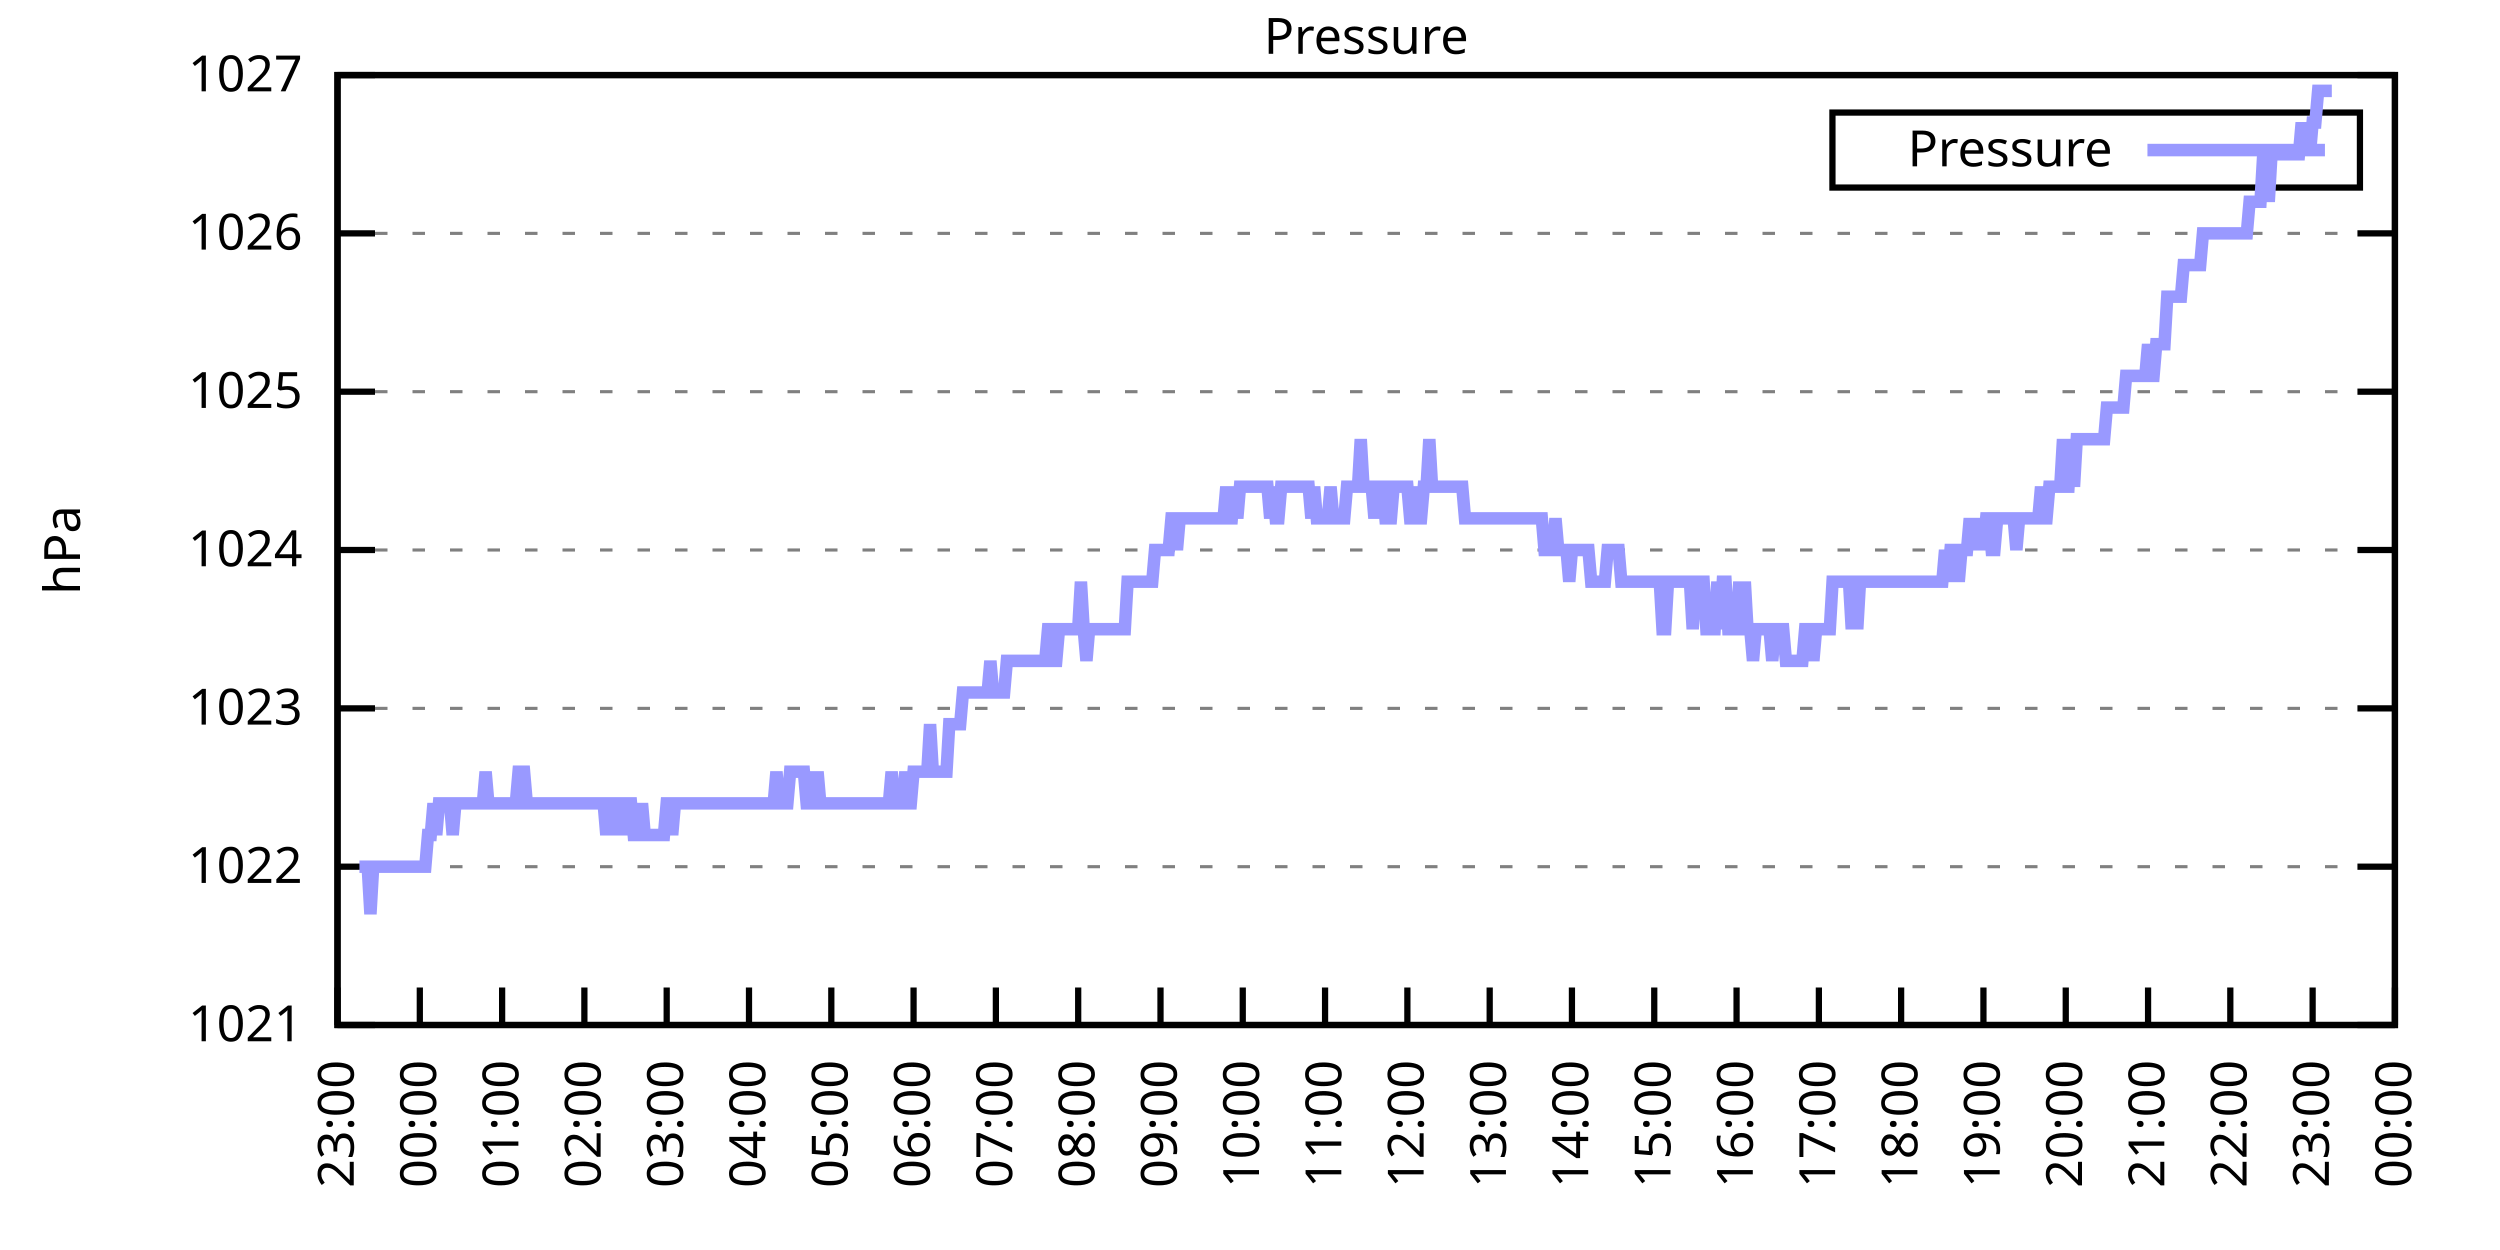
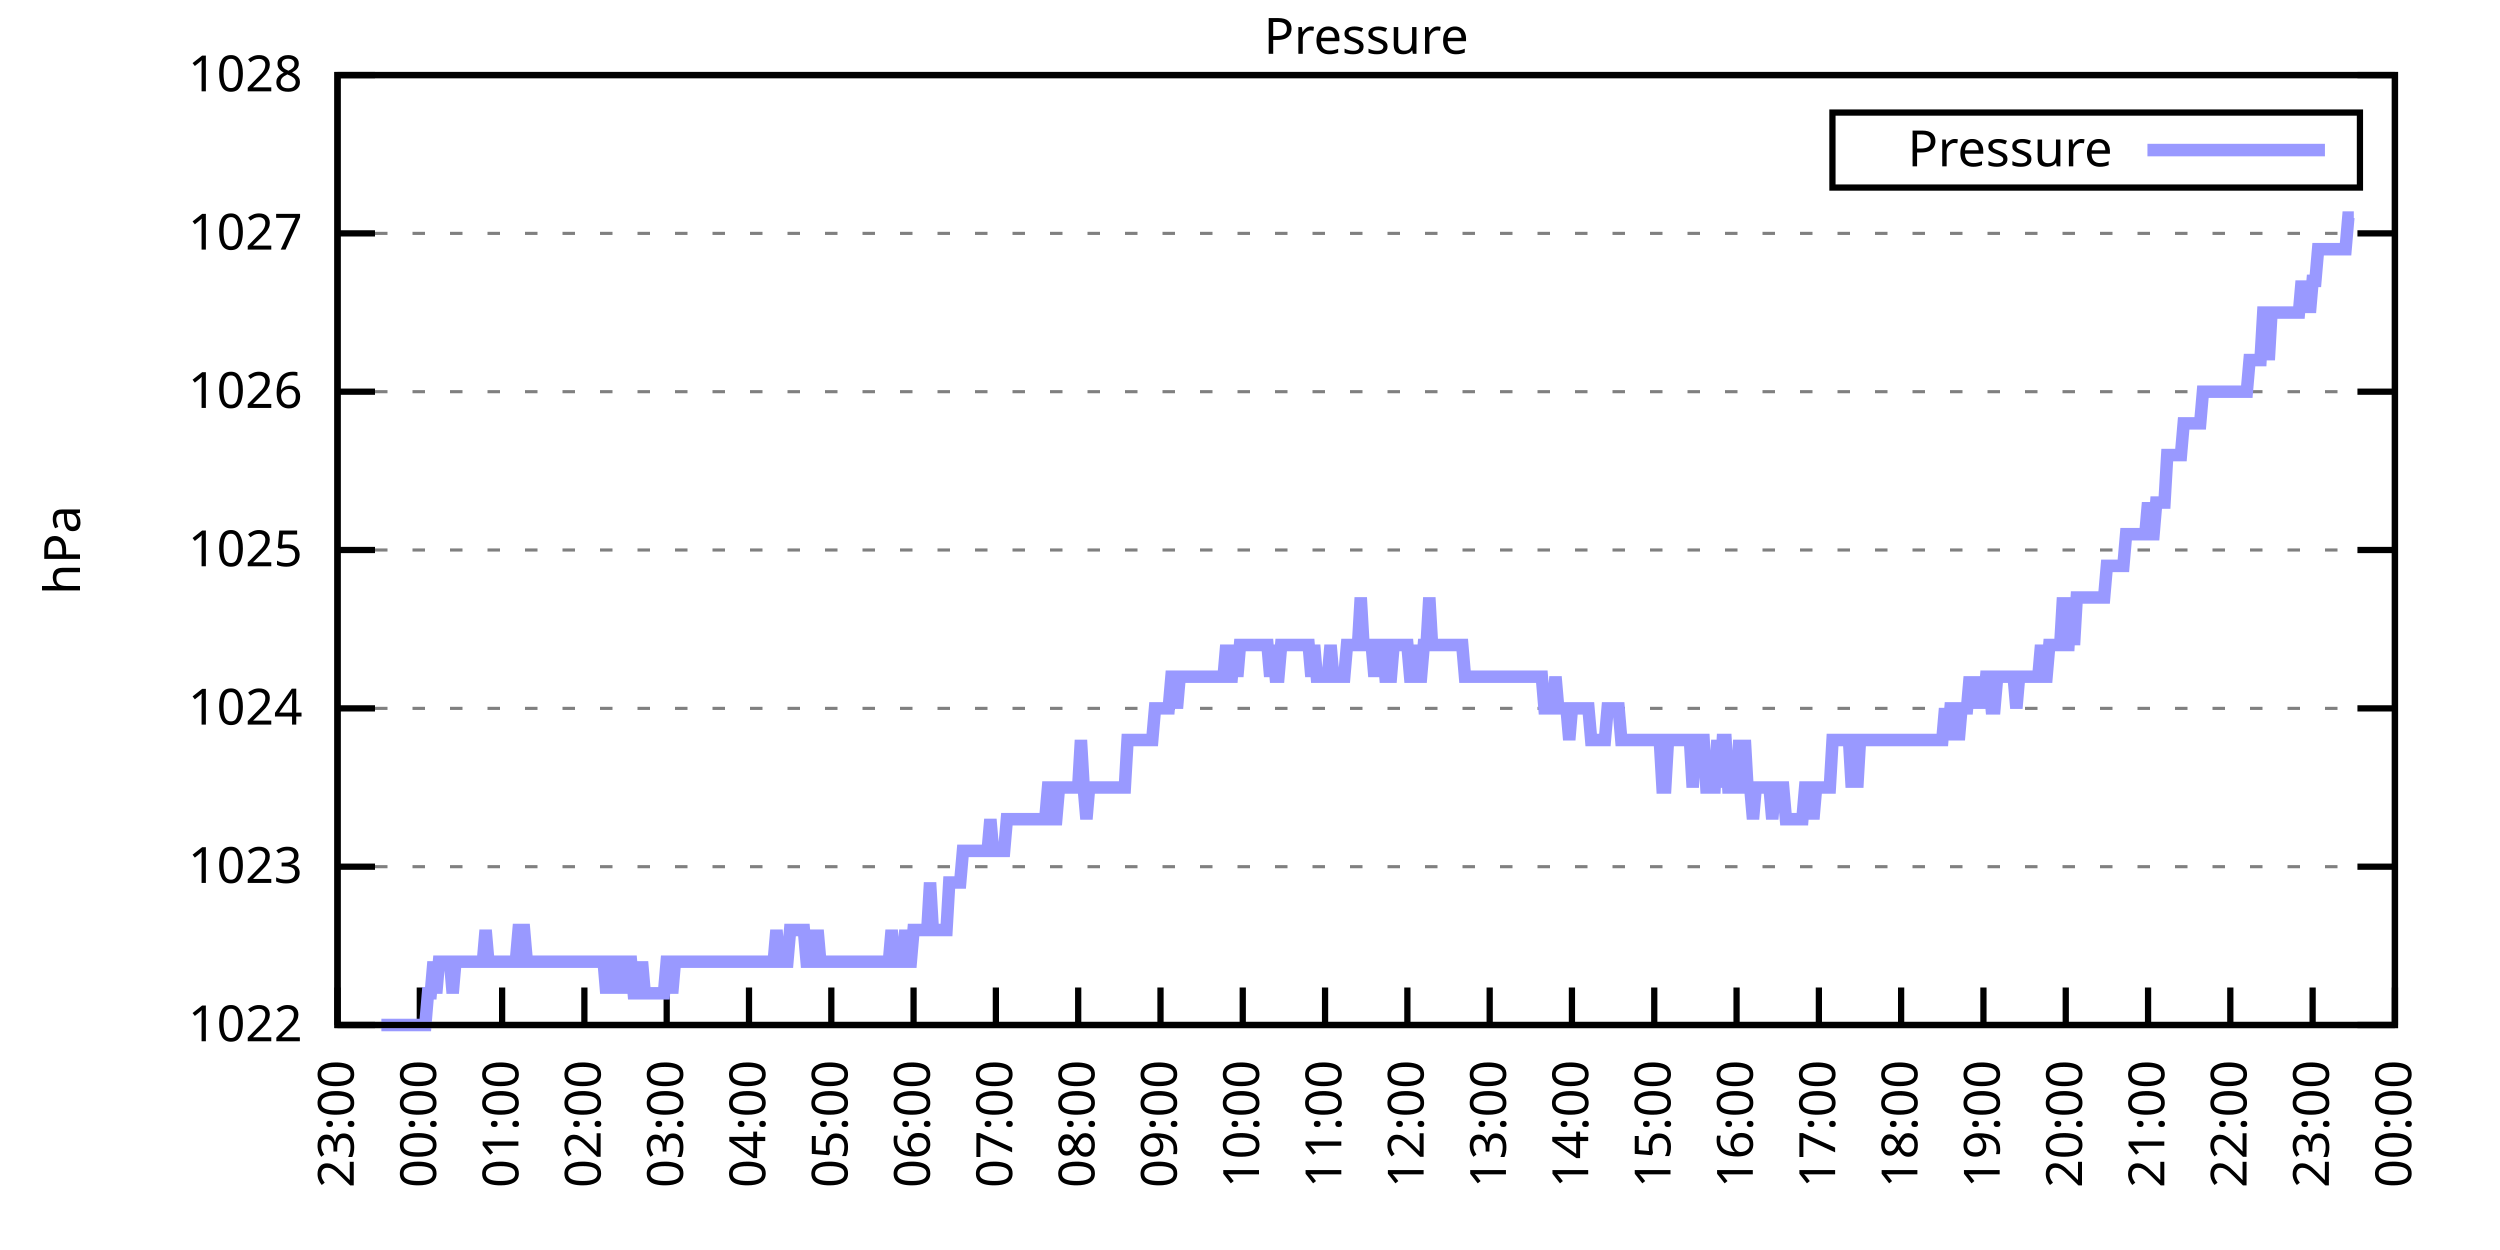
<svg xmlns="http://www.w3.org/2000/svg" xmlns:xlink="http://www.w3.org/1999/xlink" width="400" height="200" viewBox="0 0 400 200">
  <g id="gnuplot_canvas">
    <rect x="0" y="0" width="400" height="200" fill="none" />
    <defs>
      <circle id="gpDot" r="0.5" stroke-width="0.5" stroke="currentColor" />
      <path id="gpPt0" stroke-width="0.333" stroke="currentColor" d="M-1,0 h2 M0,-1 v2" />
      <path id="gpPt1" stroke-width="0.333" stroke="currentColor" d="M-1,-1 L1,1 M1,-1 L-1,1" />
      <path id="gpPt2" stroke-width="0.333" stroke="currentColor" d="M-1,0 L1,0 M0,-1 L0,1 M-1,-1 L1,1 M-1,1 L1,-1" />
      <rect id="gpPt3" stroke-width="0.333" stroke="currentColor" x="-1" y="-1" width="2" height="2" />
      <rect id="gpPt4" stroke-width="0.333" stroke="currentColor" fill="currentColor" x="-1" y="-1" width="2" height="2" />
      <circle id="gpPt5" stroke-width="0.333" stroke="currentColor" cx="0" cy="0" r="1" />
      <use xlink:href="#gpPt5" id="gpPt6" fill="currentColor" stroke="none" />
      <path id="gpPt7" stroke-width="0.333" stroke="currentColor" d="M0,-1.33 L-1.33,0.67 L1.33,0.67 z" />
      <use xlink:href="#gpPt7" id="gpPt8" fill="currentColor" stroke="none" />
      <use xlink:href="#gpPt7" id="gpPt9" stroke="currentColor" transform="rotate(180)" />
      <use xlink:href="#gpPt9" id="gpPt10" fill="currentColor" stroke="none" />
      <use xlink:href="#gpPt3" id="gpPt11" stroke="currentColor" transform="rotate(45)" />
      <use xlink:href="#gpPt11" id="gpPt12" fill="currentColor" stroke="none" />
      <path id="gpPt13" stroke-width="0.333" stroke="currentColor" d="M0,1.330 L1.265,0.411 L0.782,-1.067 L-0.782,-1.076 L-1.265,0.411 z" />
      <use xlink:href="#gpPt13" id="gpPt14" fill="currentColor" stroke="none" />
      <filter id="textbox" filterUnits="objectBoundingBox" x="0" y="0" height="1" width="1">
        <feFlood flood-color="white" flood-opacity="1" result="bgnd" />
        <feComposite in="SourceGraphic" in2="bgnd" operator="atop" />
      </filter>
      <filter id="greybox" filterUnits="objectBoundingBox" x="0" y="0" height="1" width="1">
        <feFlood flood-color="lightgrey" flood-opacity="1" result="grey" />
        <feComposite in="SourceGraphic" in2="grey" operator="atop" />
      </filter>
    </defs>
    <g fill="none" color="white" stroke="currentColor" stroke-width="1.00" stroke-linecap="butt" stroke-linejoin="miter">
</g>
    <g fill="none" color="black" stroke="currentColor" stroke-width="1.00" stroke-linecap="butt" stroke-linejoin="miter">
      <g stroke="none" shape-rendering="crispEdges">
        <polygon fill="rgb(255, 255, 255)" points="54.00,164.00 383.18,164.00 383.18,12.02 54.00,12.02 " />
      </g>
    </g>
    <g fill="none" color="black" stroke="currentColor" stroke-width="1.00" stroke-linecap="butt" stroke-linejoin="miter">
</g>
    <g fill="none" color="black" stroke="black" stroke-width="0.50" stroke-linecap="butt" stroke-linejoin="miter">
</g>
    <g fill="none" color="gray" stroke="currentColor" stroke-width="0.50" stroke-linecap="butt" stroke-linejoin="miter">
      <path stroke="gray" stroke-dasharray="2,4" class="gridline" d="M54.00,164.00 L383.19,164.00  " />
    </g>
    <g fill="none" color="gray" stroke="gray" stroke-width="1.00" stroke-linecap="butt" stroke-linejoin="miter">
</g>
    <g fill="none" color="black" stroke="currentColor" stroke-width="1.00" stroke-linecap="butt" stroke-linejoin="miter">
      <path stroke="black" d="M54.00,164.00 L60.00,164.00 M383.19,164.00 L377.19,164.00  " />
      <g transform="translate(48.40,166.60)" stroke="none" fill="black" font-family="Sans" font-size="8.00" text-anchor="end">
        <text>
-           <tspan font-family="Sans"> 1021</tspan>
+           <tspan font-family="Sans"> 1022</tspan>
        </text>
      </g>
    </g>
    <g fill="none" color="black" stroke="currentColor" stroke-width="1.00" stroke-linecap="butt" stroke-linejoin="miter">
</g>
    <g fill="none" color="black" stroke="black" stroke-width="0.50" stroke-linecap="butt" stroke-linejoin="miter">
</g>
    <g fill="none" color="gray" stroke="currentColor" stroke-width="0.50" stroke-linecap="butt" stroke-linejoin="miter">
      <path stroke="gray" stroke-dasharray="2,4" class="gridline" d="M54.00,138.67 L383.19,138.67  " />
    </g>
    <g fill="none" color="gray" stroke="gray" stroke-width="1.00" stroke-linecap="butt" stroke-linejoin="miter">
</g>
    <g fill="none" color="black" stroke="currentColor" stroke-width="1.00" stroke-linecap="butt" stroke-linejoin="miter">
      <path stroke="black" d="M54.00,138.67 L60.00,138.67 M383.19,138.67 L377.19,138.67  " />
      <g transform="translate(48.40,141.27)" stroke="none" fill="black" font-family="Sans" font-size="8.00" text-anchor="end">
        <text>
-           <tspan font-family="Sans"> 1022</tspan>
+           <tspan font-family="Sans"> 1023</tspan>
        </text>
      </g>
    </g>
    <g fill="none" color="black" stroke="currentColor" stroke-width="1.00" stroke-linecap="butt" stroke-linejoin="miter">
</g>
    <g fill="none" color="black" stroke="black" stroke-width="0.50" stroke-linecap="butt" stroke-linejoin="miter">
</g>
    <g fill="none" color="gray" stroke="currentColor" stroke-width="0.50" stroke-linecap="butt" stroke-linejoin="miter">
      <path stroke="gray" stroke-dasharray="2,4" class="gridline" d="M54.00,113.34 L383.19,113.34  " />
    </g>
    <g fill="none" color="gray" stroke="gray" stroke-width="1.00" stroke-linecap="butt" stroke-linejoin="miter">
</g>
    <g fill="none" color="black" stroke="currentColor" stroke-width="1.00" stroke-linecap="butt" stroke-linejoin="miter">
      <path stroke="black" d="M54.00,113.34 L60.00,113.34 M383.19,113.34 L377.19,113.34  " />
      <g transform="translate(48.40,115.94)" stroke="none" fill="black" font-family="Sans" font-size="8.00" text-anchor="end">
        <text>
-           <tspan font-family="Sans"> 1023</tspan>
+           <tspan font-family="Sans"> 1024</tspan>
        </text>
      </g>
    </g>
    <g fill="none" color="black" stroke="currentColor" stroke-width="1.00" stroke-linecap="butt" stroke-linejoin="miter">
</g>
    <g fill="none" color="black" stroke="black" stroke-width="0.50" stroke-linecap="butt" stroke-linejoin="miter">
</g>
    <g fill="none" color="gray" stroke="currentColor" stroke-width="0.50" stroke-linecap="butt" stroke-linejoin="miter">
      <path stroke="gray" stroke-dasharray="2,4" class="gridline" d="M54.00,88.00 L383.19,88.00  " />
    </g>
    <g fill="none" color="gray" stroke="gray" stroke-width="1.00" stroke-linecap="butt" stroke-linejoin="miter">
</g>
    <g fill="none" color="black" stroke="currentColor" stroke-width="1.00" stroke-linecap="butt" stroke-linejoin="miter">
      <path stroke="black" d="M54.00,88.00 L60.00,88.00 M383.19,88.00 L377.19,88.00  " />
      <g transform="translate(48.40,90.60)" stroke="none" fill="black" font-family="Sans" font-size="8.00" text-anchor="end">
        <text>
-           <tspan font-family="Sans"> 1024</tspan>
+           <tspan font-family="Sans"> 1025</tspan>
        </text>
      </g>
    </g>
    <g fill="none" color="black" stroke="currentColor" stroke-width="1.00" stroke-linecap="butt" stroke-linejoin="miter">
</g>
    <g fill="none" color="black" stroke="black" stroke-width="0.50" stroke-linecap="butt" stroke-linejoin="miter">
</g>
    <g fill="none" color="gray" stroke="currentColor" stroke-width="0.50" stroke-linecap="butt" stroke-linejoin="miter">
      <path stroke="gray" stroke-dasharray="2,4" class="gridline" d="M54.00,62.67 L383.19,62.67  " />
    </g>
    <g fill="none" color="gray" stroke="gray" stroke-width="1.00" stroke-linecap="butt" stroke-linejoin="miter">
</g>
    <g fill="none" color="black" stroke="currentColor" stroke-width="1.00" stroke-linecap="butt" stroke-linejoin="miter">
      <path stroke="black" d="M54.00,62.67 L60.00,62.67 M383.19,62.67 L377.19,62.67  " />
      <g transform="translate(48.40,65.27)" stroke="none" fill="black" font-family="Sans" font-size="8.00" text-anchor="end">
        <text>
-           <tspan font-family="Sans"> 1025</tspan>
+           <tspan font-family="Sans"> 1026</tspan>
        </text>
      </g>
    </g>
    <g fill="none" color="black" stroke="currentColor" stroke-width="1.00" stroke-linecap="butt" stroke-linejoin="miter">
</g>
    <g fill="none" color="black" stroke="black" stroke-width="0.50" stroke-linecap="butt" stroke-linejoin="miter">
</g>
    <g fill="none" color="gray" stroke="currentColor" stroke-width="0.50" stroke-linecap="butt" stroke-linejoin="miter">
      <path stroke="gray" stroke-dasharray="2,4" class="gridline" d="M54.00,37.34 L383.19,37.34  " />
    </g>
    <g fill="none" color="gray" stroke="gray" stroke-width="1.00" stroke-linecap="butt" stroke-linejoin="miter">
</g>
    <g fill="none" color="black" stroke="currentColor" stroke-width="1.00" stroke-linecap="butt" stroke-linejoin="miter">
      <path stroke="black" d="M54.00,37.34 L60.00,37.34 M383.19,37.34 L377.19,37.34  " />
      <g transform="translate(48.40,39.94)" stroke="none" fill="black" font-family="Sans" font-size="8.00" text-anchor="end">
        <text>
-           <tspan font-family="Sans"> 1026</tspan>
+           <tspan font-family="Sans"> 1027</tspan>
        </text>
      </g>
    </g>
    <g fill="none" color="black" stroke="currentColor" stroke-width="1.00" stroke-linecap="butt" stroke-linejoin="miter">
</g>
    <g fill="none" color="black" stroke="black" stroke-width="0.50" stroke-linecap="butt" stroke-linejoin="miter">
</g>
    <g fill="none" color="gray" stroke="currentColor" stroke-width="0.50" stroke-linecap="butt" stroke-linejoin="miter">
      <path stroke="gray" stroke-dasharray="2,4" class="gridline" d="M54.00,12.01 L383.19,12.01  " />
    </g>
    <g fill="none" color="gray" stroke="gray" stroke-width="1.00" stroke-linecap="butt" stroke-linejoin="miter">
</g>
    <g fill="none" color="black" stroke="currentColor" stroke-width="1.00" stroke-linecap="butt" stroke-linejoin="miter">
      <path stroke="black" d="M54.00,12.01 L60.00,12.01 M383.19,12.01 L377.19,12.01  " />
      <g transform="translate(48.40,14.61)" stroke="none" fill="black" font-family="Sans" font-size="8.00" text-anchor="end">
        <text>
-           <tspan font-family="Sans"> 1027</tspan>
+           <tspan font-family="Sans"> 1028</tspan>
        </text>
      </g>
    </g>
    <g fill="none" color="black" stroke="currentColor" stroke-width="1.00" stroke-linecap="butt" stroke-linejoin="miter">
      <path stroke="black" d="M54.00,164.00 L54.00,158.00  " />
      <g transform="translate(56.60,169.60) rotate(270.00)" stroke="none" fill="black" font-family="Sans" font-size="8.00" text-anchor="end">
        <text>
          <tspan font-family="Sans">23:00</tspan>
        </text>
      </g>
    </g>
    <g fill="none" color="black" stroke="currentColor" stroke-width="1.00" stroke-linecap="butt" stroke-linejoin="miter">
      <path stroke="black" d="M67.17,164.00 L67.17,158.00  " />
      <g transform="translate(69.77,169.60) rotate(270.00)" stroke="none" fill="black" font-family="Sans" font-size="8.00" text-anchor="end">
        <text>
          <tspan font-family="Sans">00:00</tspan>
        </text>
      </g>
    </g>
    <g fill="none" color="black" stroke="currentColor" stroke-width="1.00" stroke-linecap="butt" stroke-linejoin="miter">
      <path stroke="black" d="M80.34,164.00 L80.34,158.00  " />
      <g transform="translate(82.94,169.60) rotate(270.00)" stroke="none" fill="black" font-family="Sans" font-size="8.00" text-anchor="end">
        <text>
          <tspan font-family="Sans">01:00</tspan>
        </text>
      </g>
    </g>
    <g fill="none" color="black" stroke="currentColor" stroke-width="1.00" stroke-linecap="butt" stroke-linejoin="miter">
      <path stroke="black" d="M93.50,164.00 L93.50,158.00  " />
      <g transform="translate(96.10,169.60) rotate(270.00)" stroke="none" fill="black" font-family="Sans" font-size="8.00" text-anchor="end">
        <text>
          <tspan font-family="Sans">02:00</tspan>
        </text>
      </g>
    </g>
    <g fill="none" color="black" stroke="currentColor" stroke-width="1.00" stroke-linecap="butt" stroke-linejoin="miter">
      <path stroke="black" d="M106.67,164.00 L106.67,158.00  " />
      <g transform="translate(109.27,169.60) rotate(270.00)" stroke="none" fill="black" font-family="Sans" font-size="8.00" text-anchor="end">
        <text>
          <tspan font-family="Sans">03:00</tspan>
        </text>
      </g>
    </g>
    <g fill="none" color="black" stroke="currentColor" stroke-width="1.00" stroke-linecap="butt" stroke-linejoin="miter">
      <path stroke="black" d="M119.84,164.00 L119.84,158.00  " />
      <g transform="translate(122.44,169.60) rotate(270.00)" stroke="none" fill="black" font-family="Sans" font-size="8.00" text-anchor="end">
        <text>
          <tspan font-family="Sans">04:00</tspan>
        </text>
      </g>
    </g>
    <g fill="none" color="black" stroke="currentColor" stroke-width="1.00" stroke-linecap="butt" stroke-linejoin="miter">
      <path stroke="black" d="M133.01,164.00 L133.01,158.00  " />
      <g transform="translate(135.61,169.60) rotate(270.00)" stroke="none" fill="black" font-family="Sans" font-size="8.00" text-anchor="end">
        <text>
          <tspan font-family="Sans">05:00</tspan>
        </text>
      </g>
    </g>
    <g fill="none" color="black" stroke="currentColor" stroke-width="1.00" stroke-linecap="butt" stroke-linejoin="miter">
      <path stroke="black" d="M146.17,164.00 L146.17,158.00  " />
      <g transform="translate(148.77,169.60) rotate(270.00)" stroke="none" fill="black" font-family="Sans" font-size="8.00" text-anchor="end">
        <text>
          <tspan font-family="Sans">06:00</tspan>
        </text>
      </g>
    </g>
    <g fill="none" color="black" stroke="currentColor" stroke-width="1.00" stroke-linecap="butt" stroke-linejoin="miter">
      <path stroke="black" d="M159.34,164.00 L159.34,158.00  " />
      <g transform="translate(161.94,169.60) rotate(270.00)" stroke="none" fill="black" font-family="Sans" font-size="8.00" text-anchor="end">
        <text>
          <tspan font-family="Sans">07:00</tspan>
        </text>
      </g>
    </g>
    <g fill="none" color="black" stroke="currentColor" stroke-width="1.00" stroke-linecap="butt" stroke-linejoin="miter">
      <path stroke="black" d="M172.51,164.00 L172.51,158.00  " />
      <g transform="translate(175.11,169.60) rotate(270.00)" stroke="none" fill="black" font-family="Sans" font-size="8.00" text-anchor="end">
        <text>
          <tspan font-family="Sans">08:00</tspan>
        </text>
      </g>
    </g>
    <g fill="none" color="black" stroke="currentColor" stroke-width="1.00" stroke-linecap="butt" stroke-linejoin="miter">
      <path stroke="black" d="M185.68,164.00 L185.68,158.00  " />
      <g transform="translate(188.28,169.60) rotate(270.00)" stroke="none" fill="black" font-family="Sans" font-size="8.00" text-anchor="end">
        <text>
          <tspan font-family="Sans">09:00</tspan>
        </text>
      </g>
    </g>
    <g fill="none" color="black" stroke="currentColor" stroke-width="1.00" stroke-linecap="butt" stroke-linejoin="miter">
      <path stroke="black" d="M198.84,164.00 L198.84,158.00  " />
      <g transform="translate(201.44,169.60) rotate(270.00)" stroke="none" fill="black" font-family="Sans" font-size="8.00" text-anchor="end">
        <text>
          <tspan font-family="Sans">10:00</tspan>
        </text>
      </g>
    </g>
    <g fill="none" color="black" stroke="currentColor" stroke-width="1.00" stroke-linecap="butt" stroke-linejoin="miter">
      <path stroke="black" d="M212.01,164.00 L212.01,158.00  " />
      <g transform="translate(214.61,169.60) rotate(270.00)" stroke="none" fill="black" font-family="Sans" font-size="8.00" text-anchor="end">
        <text>
          <tspan font-family="Sans">11:00</tspan>
        </text>
      </g>
    </g>
    <g fill="none" color="black" stroke="currentColor" stroke-width="1.00" stroke-linecap="butt" stroke-linejoin="miter">
      <path stroke="black" d="M225.18,164.00 L225.18,158.00  " />
      <g transform="translate(227.78,169.60) rotate(270.00)" stroke="none" fill="black" font-family="Sans" font-size="8.00" text-anchor="end">
        <text>
          <tspan font-family="Sans">12:00</tspan>
        </text>
      </g>
    </g>
    <g fill="none" color="black" stroke="currentColor" stroke-width="1.00" stroke-linecap="butt" stroke-linejoin="miter">
      <path stroke="black" d="M238.35,164.00 L238.35,158.00  " />
      <g transform="translate(240.95,169.60) rotate(270.00)" stroke="none" fill="black" font-family="Sans" font-size="8.00" text-anchor="end">
        <text>
          <tspan font-family="Sans">13:00</tspan>
        </text>
      </g>
    </g>
    <g fill="none" color="black" stroke="currentColor" stroke-width="1.00" stroke-linecap="butt" stroke-linejoin="miter">
      <path stroke="black" d="M251.51,164.00 L251.51,158.00  " />
      <g transform="translate(254.11,169.60) rotate(270.00)" stroke="none" fill="black" font-family="Sans" font-size="8.00" text-anchor="end">
        <text>
          <tspan font-family="Sans">14:00</tspan>
        </text>
      </g>
    </g>
    <g fill="none" color="black" stroke="currentColor" stroke-width="1.00" stroke-linecap="butt" stroke-linejoin="miter">
      <path stroke="black" d="M264.68,164.00 L264.68,158.00  " />
      <g transform="translate(267.28,169.60) rotate(270.00)" stroke="none" fill="black" font-family="Sans" font-size="8.00" text-anchor="end">
        <text>
          <tspan font-family="Sans">15:00</tspan>
        </text>
      </g>
    </g>
    <g fill="none" color="black" stroke="currentColor" stroke-width="1.00" stroke-linecap="butt" stroke-linejoin="miter">
      <path stroke="black" d="M277.85,164.00 L277.85,158.00  " />
      <g transform="translate(280.45,169.60) rotate(270.00)" stroke="none" fill="black" font-family="Sans" font-size="8.00" text-anchor="end">
        <text>
          <tspan font-family="Sans">16:00</tspan>
        </text>
      </g>
    </g>
    <g fill="none" color="black" stroke="currentColor" stroke-width="1.00" stroke-linecap="butt" stroke-linejoin="miter">
      <path stroke="black" d="M291.02,164.00 L291.02,158.00  " />
      <g transform="translate(293.62,169.60) rotate(270.00)" stroke="none" fill="black" font-family="Sans" font-size="8.00" text-anchor="end">
        <text>
          <tspan font-family="Sans">17:00</tspan>
        </text>
      </g>
    </g>
    <g fill="none" color="black" stroke="currentColor" stroke-width="1.00" stroke-linecap="butt" stroke-linejoin="miter">
      <path stroke="black" d="M304.18,164.00 L304.18,158.00  " />
      <g transform="translate(306.78,169.60) rotate(270.00)" stroke="none" fill="black" font-family="Sans" font-size="8.00" text-anchor="end">
        <text>
          <tspan font-family="Sans">18:00</tspan>
        </text>
      </g>
    </g>
    <g fill="none" color="black" stroke="currentColor" stroke-width="1.00" stroke-linecap="butt" stroke-linejoin="miter">
      <path stroke="black" d="M317.35,164.00 L317.35,158.00  " />
      <g transform="translate(319.95,169.60) rotate(270.00)" stroke="none" fill="black" font-family="Sans" font-size="8.00" text-anchor="end">
        <text>
          <tspan font-family="Sans">19:00</tspan>
        </text>
      </g>
    </g>
    <g fill="none" color="black" stroke="currentColor" stroke-width="1.00" stroke-linecap="butt" stroke-linejoin="miter">
      <path stroke="black" d="M330.52,164.00 L330.52,158.00  " />
      <g transform="translate(333.12,169.60) rotate(270.00)" stroke="none" fill="black" font-family="Sans" font-size="8.00" text-anchor="end">
        <text>
          <tspan font-family="Sans">20:00</tspan>
        </text>
      </g>
    </g>
    <g fill="none" color="black" stroke="currentColor" stroke-width="1.00" stroke-linecap="butt" stroke-linejoin="miter">
      <path stroke="black" d="M343.69,164.00 L343.69,158.00  " />
      <g transform="translate(346.29,169.60) rotate(270.00)" stroke="none" fill="black" font-family="Sans" font-size="8.00" text-anchor="end">
        <text>
          <tspan font-family="Sans">21:00</tspan>
        </text>
      </g>
    </g>
    <g fill="none" color="black" stroke="currentColor" stroke-width="1.00" stroke-linecap="butt" stroke-linejoin="miter">
      <path stroke="black" d="M356.85,164.00 L356.85,158.00  " />
      <g transform="translate(359.45,169.60) rotate(270.00)" stroke="none" fill="black" font-family="Sans" font-size="8.00" text-anchor="end">
        <text>
          <tspan font-family="Sans">22:00</tspan>
        </text>
      </g>
    </g>
    <g fill="none" color="black" stroke="currentColor" stroke-width="1.00" stroke-linecap="butt" stroke-linejoin="miter">
      <path stroke="black" d="M370.02,164.00 L370.02,158.00  " />
      <g transform="translate(372.62,169.60) rotate(270.00)" stroke="none" fill="black" font-family="Sans" font-size="8.00" text-anchor="end">
        <text>
          <tspan font-family="Sans">23:00</tspan>
        </text>
      </g>
    </g>
    <g fill="none" color="black" stroke="currentColor" stroke-width="1.00" stroke-linecap="butt" stroke-linejoin="miter">
      <path stroke="black" d="M383.19,164.00 L383.19,158.00  " />
      <g transform="translate(385.79,169.60) rotate(270.00)" stroke="none" fill="black" font-family="Sans" font-size="8.00" text-anchor="end">
        <text>
          <tspan font-family="Sans">00:00</tspan>
        </text>
      </g>
    </g>
    <g fill="none" color="black" stroke="currentColor" stroke-width="1.00" stroke-linecap="butt" stroke-linejoin="miter">
</g>
    <g fill="none" color="black" stroke="currentColor" stroke-width="1.00" stroke-linecap="butt" stroke-linejoin="miter">
      <path stroke="black" d="M54.00,12.01 L54.00,164.00 L383.19,164.00 L383.19,12.01 L54.00,12.01 Z  " />
    </g>
    <g fill="none" color="black" stroke="currentColor" stroke-width="1.00" stroke-linecap="butt" stroke-linejoin="miter">
</g>
    <g fill="none" color="black" stroke="currentColor" stroke-width="1.00" stroke-linecap="butt" stroke-linejoin="miter">
      <path stroke="black" d="M293.19,30.01 L293.19,18.01 L377.59,18.01 L377.59,30.01 L293.19,30.01 Z  " />
    </g>
    <g id="Pressure_plot_1">
      <g fill="none" color="white" stroke="black" stroke-width="2.00" stroke-linecap="butt" stroke-linejoin="miter">
</g>
      <g fill="none" color="black" stroke="currentColor" stroke-width="2.00" stroke-linecap="butt" stroke-linejoin="miter">
        <g transform="translate(337.99,26.61)" stroke="none" fill="black" font-family="Sans" font-size="8.00" text-anchor="end">
          <text>
            <tspan font-family="Sans">Pressure</tspan>
          </text>
        </g>
      </g>
      <g fill="none" color="black" stroke="currentColor" stroke-width="2.00" stroke-linecap="butt" stroke-linejoin="miter">
-         <path stroke="rgb(153, 153, 255)" d="M343.59,24.01 L371.99,24.01 M57.51,138.67 L57.95,138.67 L58.39,138.67 L58.83,138.67 L59.27,146.27 L59.71,138.67   L60.14,138.67 L60.58,138.67 L61.02,138.67 L61.46,138.67 L61.90,138.67 L62.34,138.67 L62.78,138.67 L63.22,138.67   L63.66,138.67 L64.10,138.67 L64.53,138.67 L64.97,138.67 L65.41,138.67 L65.85,138.67 L66.29,138.67 L66.73,138.67   L67.17,138.67 L67.61,138.67 L68.05,138.67 L68.48,133.60 L68.92,133.60 L69.36,128.54 L69.80,133.60 L70.24,128.54   L70.68,128.54 L71.12,128.54 L71.56,128.54 L72.00,128.54 L72.43,133.60 L72.87,128.54 L73.31,128.54 L73.75,128.54   L74.19,128.54 L74.63,128.54 L75.07,128.54 L75.51,128.54 L75.95,128.54 L76.38,128.54 L76.82,128.54 L77.26,128.54   L77.70,123.47 L78.14,128.54 L78.58,128.54 L79.02,128.54 L79.46,128.54 L79.90,128.54 L80.34,128.54 L80.77,128.54   L81.21,128.54 L81.65,128.54 L82.09,128.54 L82.53,128.54 L82.97,123.47 L83.41,123.47 L83.85,123.47 L84.29,128.54   L84.72,128.54 L85.16,128.54 L85.60,128.54 L86.04,128.54 L86.48,128.54 L86.92,128.54 L87.36,128.54 L87.80,128.54   L88.24,128.54 L88.67,128.54 L89.11,128.54 L89.55,128.54 L89.99,128.54 L90.43,128.54 L90.87,128.54 L91.31,128.54   L91.75,128.54 L92.19,128.54 L92.62,128.54 L93.06,128.54 L93.50,128.54 L93.94,128.54 L94.38,128.54 L94.82,128.54   L95.26,128.54 L95.70,128.54 L96.14,128.54 L96.58,128.54 L97.01,133.60 L97.45,128.54 L97.89,128.54 L98.33,128.54   L98.77,133.60 L99.21,128.54 L99.65,133.60 L100.09,128.54 L100.53,128.54 L100.96,128.54 L101.40,133.60 L101.84,133.60   L102.28,133.60 L102.72,128.54 L103.16,133.60 L103.60,133.60 L104.04,133.60 L104.48,133.60 L104.91,133.60 L105.35,133.60   L105.79,133.60 L106.23,133.60 L106.67,128.54 L107.11,128.54 L107.55,133.60 L107.99,128.54 L108.43,128.54 L108.87,128.54   L109.30,128.54 L109.74,128.54 L110.18,128.54 L110.62,128.54 L111.06,128.54 L111.50,128.54 L111.94,128.54 L112.38,128.54   L112.82,128.54 L113.25,128.54 L113.69,128.54 L114.13,128.54 L114.57,128.54 L115.01,128.54 L115.45,128.54 L115.89,128.54   L116.33,128.54 L116.77,128.54 L117.20,128.54 L117.64,128.54 L118.08,128.54 L118.52,128.54 L118.96,128.54 L119.40,128.54   L119.84,128.54 L120.28,128.54 L120.72,128.54 L121.15,128.54 L121.59,128.54 L122.03,128.54 L122.47,128.54 L122.91,128.54   L123.35,128.54 L123.79,128.54 L124.23,123.47 L124.67,128.54 L125.11,128.54 L125.54,128.54 L125.98,128.54 L126.42,123.47   L126.86,123.47 L127.30,123.47 L127.74,123.47 L128.18,123.47 L128.62,123.47 L129.06,128.54 L129.49,128.54 L129.93,123.47   L130.37,128.54 L130.81,123.47 L131.25,128.54 L131.69,128.54 L132.13,128.54 L132.57,128.54 L133.01,128.54 L133.44,128.54   L133.88,128.54 L134.32,128.54 L134.76,128.54 L135.20,128.54 L135.64,128.54 L136.08,128.54 L136.52,128.54 L136.96,128.54   L137.39,128.54 L137.83,128.54 L138.27,128.54 L138.71,128.54 L139.15,128.54 L139.59,128.54 L140.03,128.54 L140.47,128.54   L140.91,128.54 L141.35,128.54 L141.78,128.54 L142.22,128.54 L142.66,123.47 L143.10,128.54 L143.54,128.54 L143.98,128.54   L144.42,128.54 L144.86,123.47 L145.30,128.54 L145.73,128.54 L146.17,123.47 L146.61,123.47 L147.05,123.47 L147.49,123.47   L147.93,123.47 L148.37,123.47 L148.81,115.87 L149.25,123.47 L149.68,123.47 L150.12,123.47 L150.56,123.47 L151.00,123.47   L151.44,123.47 L151.88,115.87 L152.32,115.87 L152.76,115.87 L153.20,115.87 L153.63,115.87 L154.07,110.80 L154.51,110.80   L154.95,110.80 L155.39,110.80 L155.83,110.80 L156.27,110.80 L156.71,110.80 L157.15,110.80 L157.59,110.80 L158.02,110.80   L158.46,105.74 L158.90,110.80 L159.34,110.80 L159.78,110.80 L160.22,110.80 L160.66,110.80 L161.10,105.74 L161.54,105.74   L161.97,105.74 L162.41,105.74 L162.85,105.74 L163.29,105.74 L163.73,105.74 L164.17,105.74 L164.61,105.74 L165.05,105.74   L165.49,105.74 L165.92,105.74 L166.36,105.74 L166.80,105.74 L167.24,105.74 L167.68,100.67 L168.12,100.67 L168.56,105.74   L169.00,105.74 L169.44,100.67 L169.87,100.67 L170.31,100.67 L170.75,100.67 L171.19,100.67 L171.63,100.67 L172.07,100.67   L172.51,100.67 L172.95,93.07 L173.39,100.67 L173.83,105.74 L174.26,100.67 L174.70,100.67 L175.14,100.67 L175.58,100.67   L176.02,100.67 L176.46,100.67 L176.90,100.67 L177.34,100.67 L177.78,100.67 L178.21,100.67 L178.65,100.67 L179.09,100.67   L179.53,100.67 L179.97,100.67 L180.41,93.07 L180.85,93.07 L181.29,93.07 L181.73,93.07 L182.16,93.07 L182.60,93.07   L183.04,93.07 L183.48,93.07 L183.92,93.07 L184.36,93.07 L184.80,88.00 L185.24,88.00 L185.68,88.00 L186.11,88.00   L186.55,88.00 L186.99,88.00 L187.43,82.94 L187.87,82.94 L188.31,88.00 L188.75,82.94 L189.19,82.94 L189.63,82.94   L190.07,82.94 L190.50,82.94 L190.94,82.94 L191.38,82.94 L191.82,82.94 L192.26,82.94 L192.70,82.94 L193.14,82.94   L193.58,82.94 L194.02,82.94 L194.45,82.94 L194.89,82.94 L195.33,82.94 L195.77,82.94 L196.21,77.87 L196.65,82.94   L197.09,82.94 L197.53,77.87 L197.97,82.94 L198.40,77.87 L198.84,77.87 L199.28,77.87 L199.72,77.87 L200.16,77.87   L200.60,77.87 L201.04,77.87 L201.48,77.87 L201.92,77.87 L202.35,77.87 L202.79,77.87 L203.23,82.94 L203.67,77.87   L204.11,82.94 L204.55,82.94 L204.99,77.87 L205.43,77.87 L205.87,77.87 L206.31,77.87 L206.74,77.87 L207.18,77.87   L207.62,77.87 L208.06,77.87 L208.50,77.87 L208.94,77.87 L209.38,77.87 L209.82,82.94 L210.26,77.87 L210.69,82.94   L211.13,82.94 L211.57,82.94 L212.01,82.94 L212.45,82.94 L212.89,77.87 L213.33,82.94 L213.77,82.94 L214.21,82.94   L214.64,82.94 L215.08,82.94 L215.52,77.87 L215.96,77.87 L216.40,77.87 L216.84,77.87 L217.28,77.87 L217.72,70.27   L218.16,77.87 L218.60,77.87 L219.03,77.87 L219.47,77.87 L219.91,82.94 L220.35,77.87 L220.79,77.87 L221.23,77.87   L221.67,82.94 L222.11,82.94 L222.55,82.94 L222.98,77.87 L223.42,77.87 L223.86,77.87 L224.30,77.87 L224.74,77.87   L225.18,77.87 L225.62,82.94 L226.06,82.94 L226.50,77.87 L226.93,82.94 L227.37,82.94 L227.81,77.87 L228.25,77.87   L228.69,70.27 L229.13,77.87 L229.57,77.87 L230.01,77.87 L230.45,77.87 L230.88,77.87 L231.32,77.87 L231.76,77.87   L232.20,77.87 L232.64,77.87 L233.08,77.87 L233.52,77.87 L233.96,77.87 L234.40,82.94 L234.84,82.94 L235.27,82.94   L235.71,82.94 L236.15,82.94 L236.59,82.94 L237.03,82.94 L237.47,82.94 L237.91,82.94 L238.35,82.94 L238.79,82.94   L239.22,82.94 L239.66,82.94 L240.10,82.94 L240.54,82.94 L240.98,82.94 L241.42,82.94 L241.86,82.94 L242.30,82.94   L242.74,82.94 L243.17,82.94 L243.61,82.94 L244.05,82.94 L244.49,82.94 L244.93,82.94 L245.37,82.94 L245.81,82.94   L246.25,82.94 L246.69,82.94 L247.12,88.00 L247.56,88.00 L248.00,88.00 L248.44,88.00 L248.88,82.94 L249.32,88.00   L249.76,88.00 L250.20,88.00 L250.64,88.00 L251.08,93.07 L251.51,88.00 L251.95,88.00 L252.39,88.00 L252.83,88.00   L253.27,88.00 L253.71,88.00 L254.15,88.00 L254.59,93.07 L255.03,93.07 L255.46,93.07 L255.90,93.07 L256.34,93.07   L256.78,93.07 L257.22,88.00 L257.66,88.00 L258.10,88.00 L258.54,88.00 L258.98,88.00 L259.41,93.07 L259.85,93.07   L260.29,93.07 L260.73,93.07 L261.17,93.07 L261.61,93.07 L262.05,93.07 L262.49,93.07 L262.93,93.07 L263.36,93.07   L263.80,93.07 L264.24,93.07 L264.68,93.07 L265.12,93.07 L265.56,93.07 L266.00,100.67 L266.44,100.67 L266.88,93.07   L267.32,93.07 L267.75,93.07 L268.19,93.07 L268.63,93.07 L269.07,93.07 L269.51,93.07 L269.95,93.07 L270.39,93.07   L270.83,100.67 L271.27,93.07 L271.70,93.07 L272.14,93.07 L272.58,93.07 L273.02,100.67 L273.46,100.67 L273.90,100.67   L274.34,100.67 L274.78,93.07 L275.22,100.67 L275.65,93.07 L276.09,93.07 L276.53,100.67 L276.97,100.67 L277.41,100.67   L277.85,100.67 L278.29,93.07 L278.73,100.67 L279.17,93.07 L279.60,100.67 L280.04,100.67 L280.48,105.74 L280.92,100.67   L281.36,100.67 L281.80,100.67 L282.24,100.67 L282.68,100.67 L283.12,100.67 L283.56,105.74 L283.99,100.67 L284.43,100.67   L284.87,100.67 L285.31,100.67 L285.75,105.74 L286.19,105.74 L286.63,105.74 L287.07,105.74 L287.51,105.74 L287.94,105.74   L288.38,105.74 L288.82,100.67 L289.26,100.67 L289.70,100.67 L290.14,105.74 L290.58,100.67 L291.02,100.67 L291.46,100.67   L291.89,100.67 L292.33,100.67 L292.77,100.67 L293.21,93.07 L293.65,93.07 L294.09,93.07 L294.53,93.07 L294.97,93.07   L295.41,93.07 L295.84,93.07 L296.28,100.67 L296.72,93.07 L297.16,100.67 L297.60,93.07 L298.04,93.07 L298.48,93.07   L298.92,93.07 L299.36,93.07 L299.80,93.07 L300.23,93.07 L300.67,93.07 L301.11,93.07 L301.55,93.07 L301.99,93.07   L302.43,93.07 L302.87,93.07 L303.31,93.07 L303.75,93.07 L304.18,93.07 L304.62,93.07 L305.06,93.07 L305.50,93.07   L305.94,93.07 L306.38,93.07 L306.82,93.07 L307.26,93.07 L307.70,93.07 L308.13,93.07 L308.57,93.07 L309.01,93.07   L309.45,93.07 L309.89,93.07 L310.33,93.07 L310.77,93.07 L311.21,88.00 L311.65,93.07 L312.08,88.00 L312.52,88.00   L312.96,88.00 L313.40,93.07 L313.84,88.00 L314.28,88.00 L314.72,88.00 L315.16,82.94 L315.60,88.00 L316.04,82.94   L316.47,88.00 L316.91,82.94 L317.35,88.00 L317.79,82.94 L318.23,82.94 L318.67,88.00 L319.11,88.00 L319.55,82.94   L319.99,82.94 L320.42,82.94 L320.86,82.94 L321.30,82.94 L322.18,82.94 L322.62,88.00 L323.06,82.94 L323.50,82.94   L323.94,82.94 L324.37,82.94 L324.81,82.94 L325.25,82.94 L325.69,82.94 L326.13,82.94 L326.57,77.87 L327.01,82.94   L327.45,82.94 L327.89,77.87 L328.33,77.87 L328.76,77.87 L329.20,77.87 L329.64,77.87 L330.08,70.27 L330.52,77.87   L330.96,77.87 L331.40,70.27 L331.84,77.87 L332.28,70.27 L332.71,70.27 L333.15,70.27 L333.59,70.27 L334.03,70.27   L334.47,70.27 L334.91,70.27 L335.35,70.27 L335.79,70.27 L336.23,70.27 L336.66,70.27 L337.10,65.21 L337.54,65.21   L337.98,65.21 L338.42,65.21 L338.86,65.21 L339.30,65.21 L339.74,65.21 L340.18,60.14 L340.61,60.14 L341.05,60.14   L341.49,60.14 L341.93,60.14 L342.37,60.14 L342.81,60.14 L343.25,60.14 L343.69,55.07 L344.13,60.14 L344.57,60.14   L345.00,55.07 L345.44,55.07 L345.88,55.07 L346.32,55.07 L346.76,47.47 L347.20,47.47 L347.64,47.47 L348.08,47.47   L348.52,47.47 L348.95,47.47 L349.39,42.41 L349.83,42.41 L350.27,42.41 L350.71,42.41 L351.15,42.41 L351.59,42.41   L352.03,42.41 L352.47,37.34 L352.90,37.34 L353.34,37.34 L353.78,37.34 L354.22,37.34 L354.66,37.34 L355.10,37.34   L355.54,37.34 L355.98,37.34 L356.42,37.34 L356.85,37.34 L357.29,37.34 L357.73,37.34 L358.17,37.34 L358.61,37.34   L359.05,37.34 L359.49,37.34 L359.93,32.28 L360.37,32.28 L360.81,32.28 L361.24,32.28 L361.68,32.28 L362.12,24.68   L362.56,24.68 L363.00,32.28 L363.44,24.68 L363.88,24.68 L364.32,24.68 L364.76,24.68 L365.19,24.68 L365.63,24.68   L366.07,24.68 L366.51,24.68 L366.95,24.68 L367.39,24.68 L367.83,24.68 L368.27,19.61 L368.71,24.68 L369.14,19.61   L369.58,24.68 L370.02,19.61 L370.46,19.61 L370.90,14.54 L371.34,14.54 L371.78,14.54 L372.22,14.54 L372.66,14.54   L373.09,14.54  " />
+         <path stroke="rgb(153, 153, 255)" d="M343.59,24.01 L371.99,24.01 M61.02,164.00 L61.46,164.00 L61.90,164.00 L62.34,164.00 L62.78,164.00 L63.22,164.00   L63.66,164.00 L64.10,164.00 L64.53,164.00 L64.97,164.00 L65.41,164.00 L65.85,164.00 L66.29,164.00 L66.73,164.00   L67.17,164.00 L67.61,164.00 L68.05,164.00 L68.48,158.93 L68.92,158.93 L69.36,153.87 L69.80,158.93 L70.24,153.87   L70.68,153.87 L71.12,153.87 L71.56,153.87 L72.00,153.87 L72.43,158.93 L72.87,153.87 L73.31,153.87 L73.75,153.87   L74.19,153.87 L74.63,153.87 L75.07,153.87 L75.51,153.87 L75.95,153.87 L76.38,153.87 L76.82,153.87 L77.26,153.87   L77.70,148.80 L78.14,153.87 L78.58,153.87 L79.02,153.87 L79.46,153.87 L79.90,153.87 L80.34,153.87 L80.77,153.87   L81.21,153.87 L81.65,153.87 L82.09,153.87 L82.53,153.87 L82.97,148.80 L83.41,148.80 L83.85,148.80 L84.29,153.87   L84.72,153.87 L85.16,153.87 L85.60,153.87 L86.04,153.87 L86.48,153.87 L86.92,153.87 L87.36,153.87 L87.80,153.87   L88.24,153.87 L88.67,153.87 L89.11,153.87 L89.55,153.87 L89.99,153.87 L90.43,153.87 L90.87,153.87 L91.31,153.87   L91.75,153.87 L92.19,153.87 L92.62,153.87 L93.06,153.87 L93.50,153.87 L93.94,153.87 L94.38,153.87 L94.82,153.87   L95.26,153.87 L95.70,153.87 L96.14,153.87 L96.58,153.87 L97.01,158.93 L97.45,153.87 L97.89,153.87 L98.33,153.87   L98.77,158.93 L99.21,153.87 L99.65,158.93 L100.09,153.87 L100.53,153.87 L100.96,153.87 L101.40,158.93 L101.84,158.93   L102.28,158.93 L102.72,153.87 L103.16,158.93 L103.60,158.93 L104.04,158.93 L104.48,158.93 L104.91,158.93 L105.35,158.93   L105.79,158.93 L106.23,158.93 L106.67,153.87 L107.11,153.87 L107.55,158.93 L107.99,153.87 L108.43,153.87 L108.87,153.87   L109.30,153.87 L109.74,153.87 L110.18,153.87 L110.62,153.87 L111.06,153.87 L111.50,153.87 L111.94,153.87 L112.38,153.87   L112.82,153.87 L113.25,153.87 L113.69,153.87 L114.13,153.87 L114.57,153.87 L115.01,153.87 L115.45,153.87 L115.89,153.87   L116.33,153.87 L116.77,153.87 L117.20,153.87 L117.64,153.87 L118.08,153.87 L118.52,153.87 L118.96,153.87 L119.40,153.87   L119.84,153.87 L120.28,153.87 L120.72,153.87 L121.15,153.87 L121.59,153.87 L122.03,153.87 L122.47,153.87 L122.91,153.87   L123.35,153.87 L123.79,153.87 L124.23,148.80 L124.67,153.87 L125.11,153.87 L125.54,153.87 L125.98,153.87 L126.42,148.80   L126.86,148.80 L127.30,148.80 L127.74,148.80 L128.18,148.80 L128.62,148.80 L129.06,153.87 L129.49,153.87 L129.93,148.80   L130.37,153.87 L130.81,148.80 L131.25,153.87 L131.69,153.87 L132.13,153.87 L132.57,153.87 L133.01,153.87 L133.44,153.87   L133.88,153.87 L134.32,153.87 L134.76,153.87 L135.20,153.87 L135.64,153.87 L136.08,153.87 L136.52,153.87 L136.96,153.87   L137.39,153.87 L137.83,153.87 L138.27,153.87 L138.71,153.87 L139.15,153.87 L139.59,153.87 L140.03,153.87 L140.47,153.87   L140.91,153.87 L141.35,153.87 L141.78,153.87 L142.22,153.87 L142.66,148.80 L143.10,153.87 L143.54,153.87 L143.98,153.87   L144.42,153.87 L144.86,148.80 L145.30,153.87 L145.73,153.87 L146.17,148.80 L146.61,148.80 L147.05,148.80 L147.49,148.80   L147.93,148.80 L148.37,148.80 L148.81,141.20 L149.25,148.80 L149.68,148.80 L150.12,148.80 L150.56,148.80 L151.00,148.80   L151.44,148.80 L151.88,141.20 L152.32,141.20 L152.76,141.20 L153.20,141.20 L153.63,141.20 L154.07,136.14 L154.51,136.14   L154.95,136.14 L155.39,136.14 L155.83,136.14 L156.27,136.14 L156.71,136.14 L157.15,136.14 L157.59,136.14 L158.02,136.14   L158.46,131.07 L158.90,136.14 L159.34,136.14 L159.78,136.14 L160.22,136.14 L160.66,136.14 L161.10,131.07 L161.54,131.07   L161.97,131.07 L162.41,131.07 L162.85,131.07 L163.29,131.07 L163.73,131.07 L164.17,131.07 L164.61,131.07 L165.05,131.07   L165.49,131.07 L165.92,131.07 L166.36,131.07 L166.80,131.07 L167.24,131.07 L167.68,126.00 L168.12,126.00 L168.56,131.07   L169.00,131.07 L169.44,126.00 L169.87,126.00 L170.31,126.00 L170.75,126.00 L171.19,126.00 L171.63,126.00 L172.07,126.00   L172.51,126.00 L172.95,118.40 L173.39,126.00 L173.83,131.07 L174.26,126.00 L174.70,126.00 L175.14,126.00 L175.58,126.00   L176.02,126.00 L176.46,126.00 L176.90,126.00 L177.34,126.00 L177.78,126.00 L178.21,126.00 L178.65,126.00 L179.09,126.00   L179.53,126.00 L179.97,126.00 L180.41,118.40 L180.85,118.40 L181.29,118.40 L181.73,118.40 L182.16,118.40 L182.60,118.40   L183.04,118.40 L183.48,118.40 L183.92,118.40 L184.36,118.40 L184.80,113.34 L185.24,113.34 L185.68,113.34 L186.11,113.34   L186.55,113.34 L186.99,113.34 L187.43,108.27 L187.87,108.27 L188.31,113.34 L188.75,108.27 L189.19,108.27 L189.63,108.27   L190.07,108.27 L190.50,108.27 L190.94,108.27 L191.38,108.27 L191.82,108.27 L192.26,108.27 L192.70,108.27 L193.14,108.27   L193.58,108.27 L194.02,108.27 L194.45,108.27 L194.89,108.27 L195.33,108.27 L195.77,108.27 L196.21,103.20 L196.65,108.27   L197.09,108.27 L197.53,103.20 L197.97,108.27 L198.40,103.20 L198.84,103.20 L199.28,103.20 L199.72,103.20 L200.16,103.20   L200.60,103.20 L201.04,103.20 L201.48,103.20 L201.92,103.20 L202.35,103.20 L202.79,103.20 L203.23,108.27 L203.67,103.20   L204.11,108.27 L204.55,108.27 L204.99,103.20 L205.43,103.20 L205.87,103.20 L206.31,103.20 L206.74,103.20 L207.18,103.20   L207.62,103.20 L208.06,103.20 L208.50,103.20 L208.94,103.20 L209.38,103.20 L209.82,108.27 L210.26,103.20 L210.69,108.27   L211.13,108.27 L211.57,108.27 L212.01,108.27 L212.45,108.27 L212.89,103.20 L213.33,108.27 L213.77,108.27 L214.21,108.27   L214.64,108.27 L215.08,108.27 L215.52,103.20 L215.96,103.20 L216.40,103.20 L216.84,103.20 L217.28,103.20 L217.72,95.60   L218.16,103.20 L218.60,103.20 L219.03,103.20 L219.47,103.20 L219.91,108.27 L220.35,103.20 L220.79,103.20 L221.23,103.20   L221.67,108.27 L222.11,108.27 L222.55,108.27 L222.98,103.20 L223.42,103.20 L223.86,103.20 L224.30,103.20 L224.74,103.20   L225.18,103.20 L225.62,108.27 L226.06,108.27 L226.50,103.20 L226.93,108.27 L227.37,108.27 L227.81,103.20 L228.25,103.20   L228.69,95.60 L229.13,103.20 L229.57,103.20 L230.01,103.20 L230.45,103.20 L230.88,103.20 L231.32,103.20 L231.76,103.20   L232.20,103.20 L232.64,103.20 L233.08,103.20 L233.52,103.20 L233.96,103.20 L234.40,108.27 L234.84,108.27 L235.27,108.27   L235.71,108.27 L236.15,108.27 L236.59,108.27 L237.03,108.27 L237.47,108.27 L237.91,108.27 L238.35,108.27 L238.79,108.27   L239.22,108.27 L239.66,108.27 L240.10,108.27 L240.54,108.27 L240.98,108.27 L241.42,108.27 L241.86,108.27 L242.30,108.27   L242.74,108.27 L243.17,108.27 L243.61,108.27 L244.05,108.27 L244.49,108.27 L244.93,108.27 L245.37,108.27 L245.81,108.27   L246.25,108.27 L246.69,108.27 L247.12,113.34 L247.56,113.34 L248.00,113.34 L248.44,113.34 L248.88,108.27 L249.32,113.34   L249.76,113.34 L250.20,113.34 L250.64,113.34 L251.08,118.40 L251.51,113.34 L251.95,113.34 L252.39,113.34 L252.83,113.34   L253.27,113.34 L253.71,113.34 L254.15,113.34 L254.59,118.40 L255.03,118.40 L255.46,118.40 L255.90,118.40 L256.34,118.40   L256.78,118.40 L257.22,113.34 L257.66,113.34 L258.10,113.34 L258.54,113.34 L258.98,113.34 L259.41,118.40 L259.85,118.40   L260.29,118.40 L260.73,118.40 L261.17,118.40 L261.61,118.40 L262.05,118.40 L262.49,118.40 L262.93,118.40 L263.36,118.40   L263.80,118.40 L264.24,118.40 L264.68,118.40 L265.12,118.40 L265.56,118.40 L266.00,126.00 L266.44,126.00 L266.88,118.40   L267.32,118.40 L267.75,118.40 L268.19,118.40 L268.63,118.40 L269.07,118.40 L269.51,118.40 L269.95,118.40 L270.39,118.40   L270.83,126.00 L271.27,118.40 L271.70,118.40 L272.14,118.40 L272.58,118.40 L273.02,126.00 L273.46,126.00 L273.90,126.00   L274.34,126.00 L274.78,118.40 L275.22,126.00 L275.65,118.40 L276.09,118.40 L276.53,126.00 L276.97,126.00 L277.41,126.00   L277.85,126.00 L278.29,118.40 L278.73,126.00 L279.17,118.40 L279.60,126.00 L280.04,126.00 L280.48,131.07 L280.92,126.00   L281.36,126.00 L281.80,126.00 L282.24,126.00 L282.68,126.00 L283.12,126.00 L283.56,131.07 L283.99,126.00 L284.43,126.00   L284.87,126.00 L285.31,126.00 L285.75,131.07 L286.19,131.07 L286.63,131.07 L287.07,131.07 L287.51,131.07 L287.94,131.07   L288.38,131.07 L288.82,126.00 L289.26,126.00 L289.70,126.00 L290.14,131.07 L290.58,126.00 L291.02,126.00 L291.46,126.00   L291.89,126.00 L292.33,126.00 L292.77,126.00 L293.21,118.40 L293.65,118.40 L294.09,118.40 L294.53,118.40 L294.97,118.40   L295.41,118.40 L295.84,118.40 L296.28,126.00 L296.72,118.40 L297.16,126.00 L297.60,118.40 L298.04,118.40 L298.48,118.40   L298.92,118.40 L299.36,118.40 L299.80,118.40 L300.23,118.40 L300.67,118.40 L301.11,118.40 L301.55,118.40 L301.99,118.40   L302.43,118.40 L302.87,118.40 L303.31,118.40 L303.75,118.40 L304.18,118.40 L304.62,118.40 L305.06,118.40 L305.50,118.40   L305.94,118.40 L306.38,118.40 L306.82,118.40 L307.26,118.40 L307.70,118.40 L308.13,118.40 L308.57,118.40 L309.01,118.40   L309.45,118.40 L309.89,118.40 L310.33,118.40 L310.77,118.40 L311.21,113.34 L311.65,118.40 L312.08,113.34 L312.52,113.34   L312.96,113.34 L313.40,118.40 L313.84,113.34 L314.28,113.34 L314.72,113.34 L315.16,108.27 L315.60,113.34 L316.04,108.27   L316.47,113.34 L316.91,108.27 L317.35,113.34 L317.79,108.27 L318.23,108.27 L318.67,113.34 L319.11,113.34 L319.55,108.27   L319.99,108.27 L320.42,108.27 L320.86,108.27 L321.30,108.27 L322.18,108.27 L322.62,113.34 L323.06,108.27 L323.50,108.27   L323.94,108.27 L324.37,108.27 L324.81,108.27 L325.25,108.27 L325.69,108.27 L326.13,108.27 L326.57,103.20 L327.01,108.27   L327.45,108.27 L327.89,103.20 L328.33,103.20 L328.76,103.20 L329.20,103.20 L329.64,103.20 L330.08,95.60 L330.52,103.20   L330.96,103.20 L331.40,95.60 L331.84,103.20 L332.28,95.60 L332.71,95.60 L333.15,95.60 L333.59,95.60 L334.03,95.60   L334.47,95.60 L334.91,95.60 L335.35,95.60 L335.79,95.60 L336.23,95.60 L336.66,95.60 L337.10,90.54 L337.54,90.54   L337.98,90.54 L338.42,90.54 L338.86,90.54 L339.30,90.54 L339.74,90.54 L340.18,85.47 L340.61,85.47 L341.05,85.47   L341.49,85.47 L341.93,85.47 L342.37,85.47 L342.81,85.47 L343.25,85.47 L343.69,80.41 L344.13,85.47 L344.57,85.47   L345.00,80.41 L345.44,80.41 L345.88,80.41 L346.32,80.41 L346.76,72.81 L347.20,72.81 L347.64,72.81 L348.08,72.81   L348.52,72.81 L348.95,72.81 L349.39,67.74 L349.83,67.74 L350.27,67.74 L350.71,67.74 L351.15,67.74 L351.59,67.74   L352.03,67.74 L352.47,62.67 L352.90,62.67 L353.34,62.67 L353.78,62.67 L354.22,62.67 L354.66,62.67 L355.10,62.67   L355.54,62.67 L355.98,62.67 L356.42,62.67 L356.85,62.67 L357.29,62.67 L357.73,62.67 L358.17,62.67 L358.61,62.67   L359.05,62.67 L359.49,62.67 L359.93,57.61 L360.37,57.61 L360.81,57.61 L361.24,57.61 L361.68,57.61 L362.12,50.01   L362.56,50.01 L363.00,57.61 L363.44,50.01 L363.88,50.01 L364.32,50.01 L364.76,50.01 L365.19,50.01 L365.63,50.01   L366.07,50.01 L366.51,50.01 L366.95,50.01 L367.39,50.01 L367.83,50.01 L368.27,44.94 L368.71,50.01 L369.14,44.94   L369.58,50.01 L370.02,44.94 L370.46,44.94 L370.90,39.87 L371.34,39.87 L371.78,39.87 L372.22,39.87 L372.66,39.87   L373.09,39.87 L373.53,39.87 L373.97,39.87 L374.41,39.87 L374.85,39.87 L375.29,39.87 L375.73,34.81 L376.17,34.81   L376.61,34.81  " />
      </g>
    </g>
    <g fill="none" color="black" stroke="currentColor" stroke-width="2.00" stroke-linecap="butt" stroke-linejoin="miter">
</g>
    <g fill="none" color="black" stroke="black" stroke-width="1.00" stroke-linecap="butt" stroke-linejoin="miter">
</g>
    <g fill="none" color="black" stroke="currentColor" stroke-width="1.00" stroke-linecap="butt" stroke-linejoin="miter">
      <path stroke="black" d="M54.00,12.01 L54.00,164.00 L383.19,164.00 L383.19,12.01 L54.00,12.01 Z  " />
      <g transform="translate(12.80,88.01) rotate(270.00)" stroke="none" fill="black" font-family="Sans" font-size="8.00" text-anchor="middle">
        <text>
          <tspan font-family="Sans">hPa</tspan>
        </text>
      </g>
    </g>
    <g fill="none" color="black" stroke="currentColor" stroke-width="1.00" stroke-linecap="butt" stroke-linejoin="miter">
</g>
    <g fill="none" color="black" stroke="currentColor" stroke-width="1.00" stroke-linecap="butt" stroke-linejoin="miter">
      <g transform="translate(218.59,8.61)" stroke="none" fill="black" font-family="Sans" font-size="8.00" text-anchor="middle">
        <text>
          <tspan font-family="Sans">Pressure</tspan>
        </text>
      </g>
    </g>
    <g fill="none" color="black" stroke="currentColor" stroke-width="1.00" stroke-linecap="butt" stroke-linejoin="miter">
</g>
  </g>
</svg>
